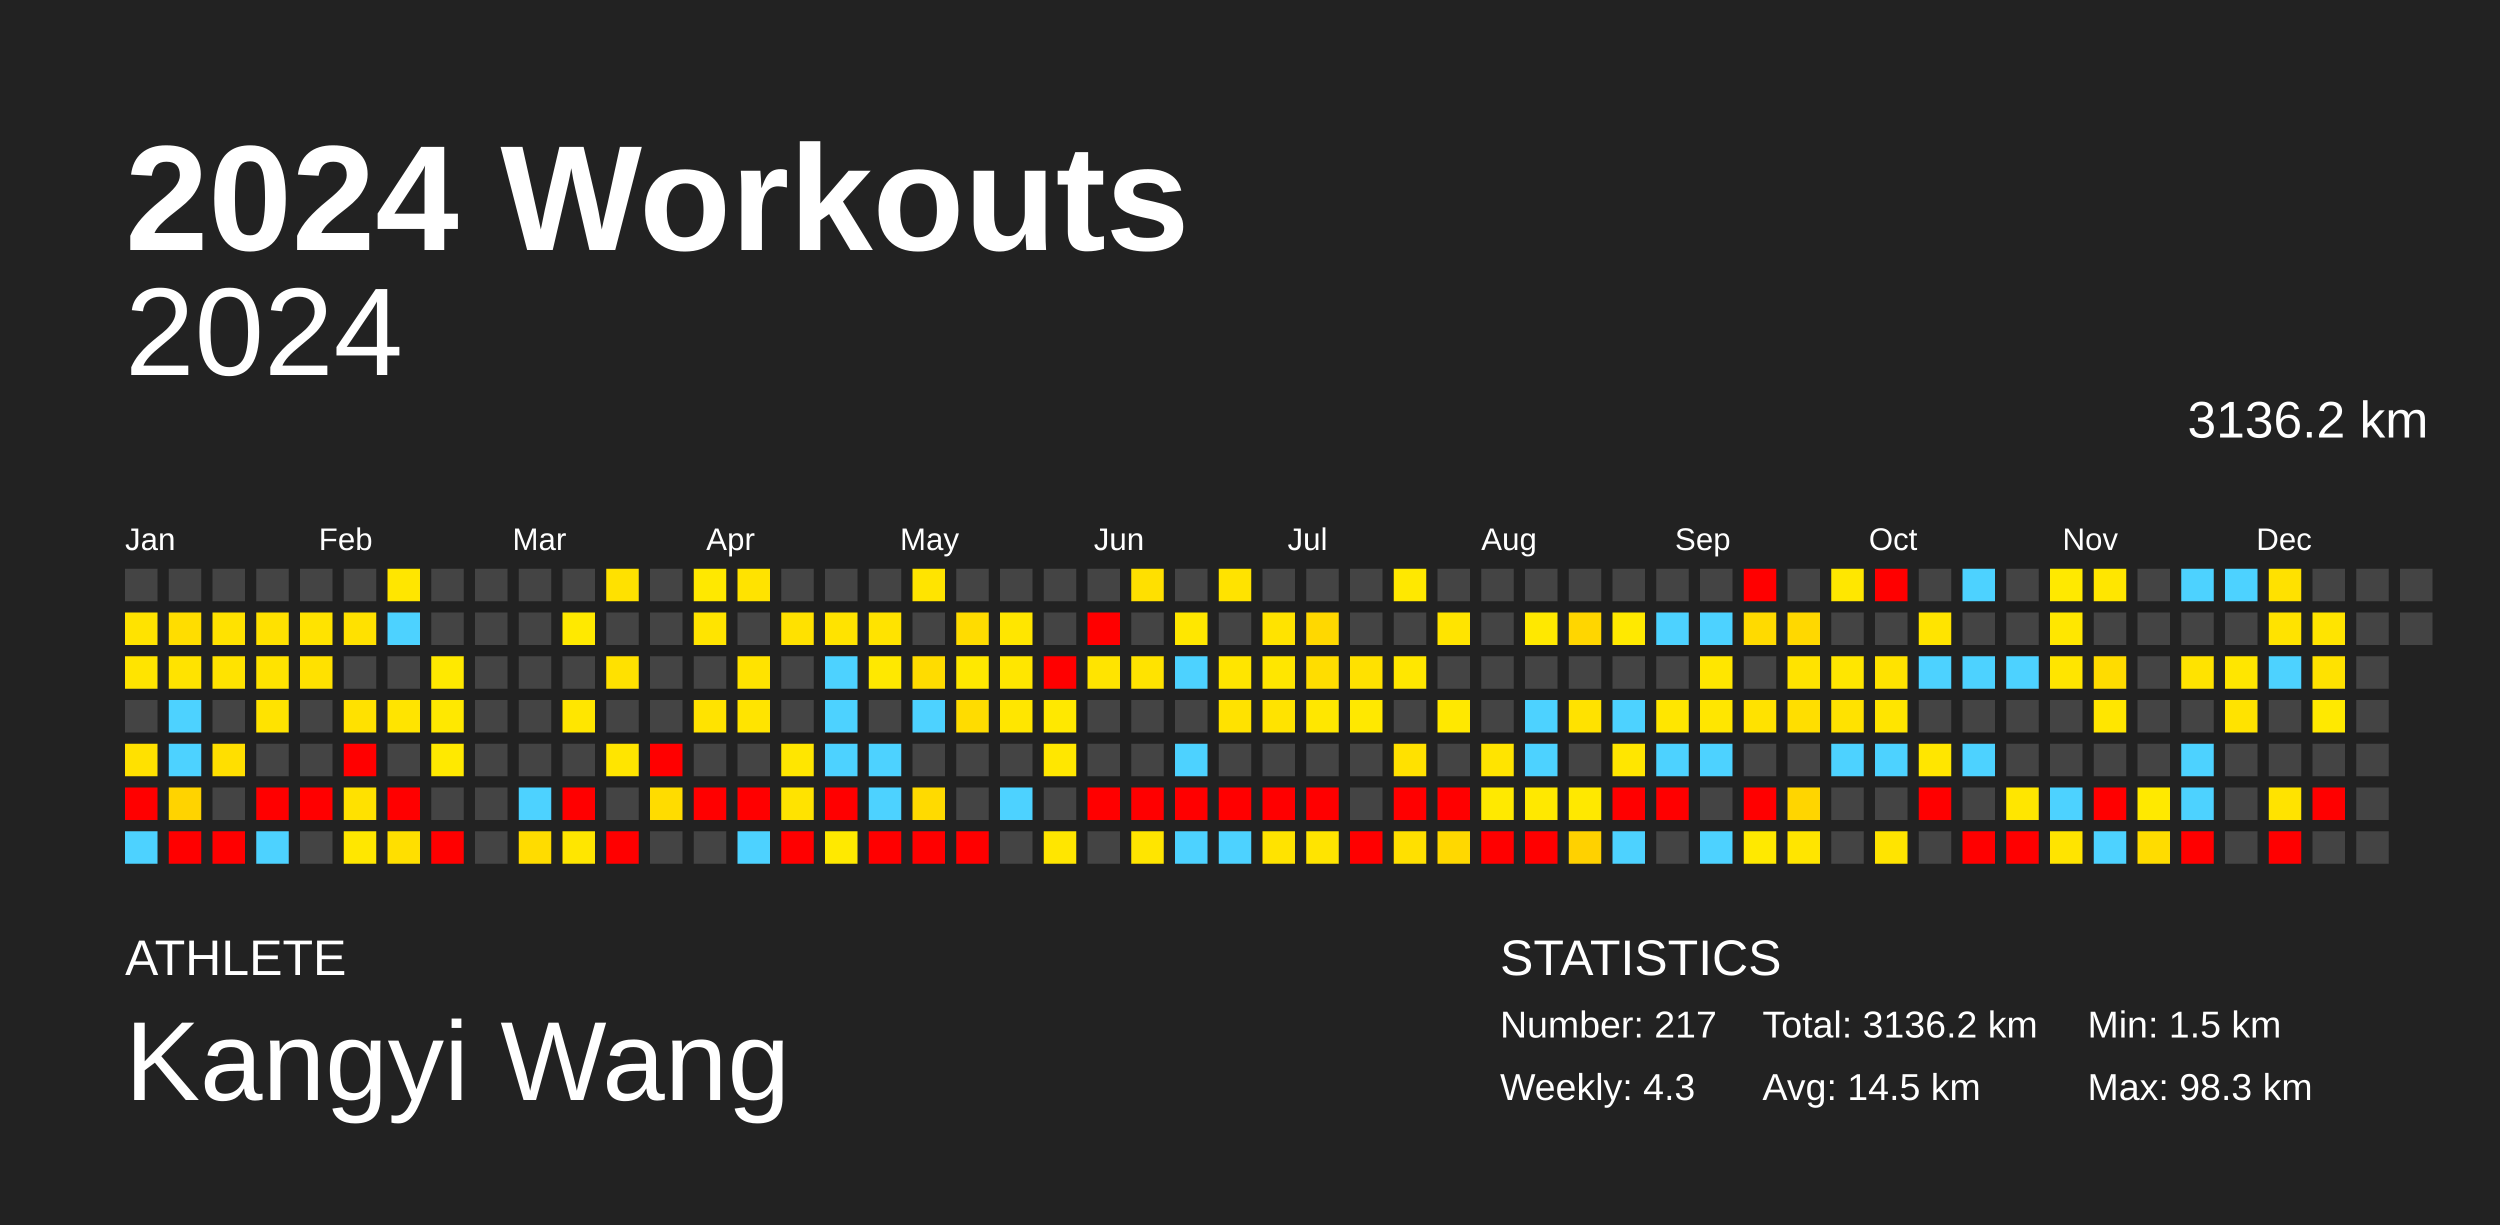
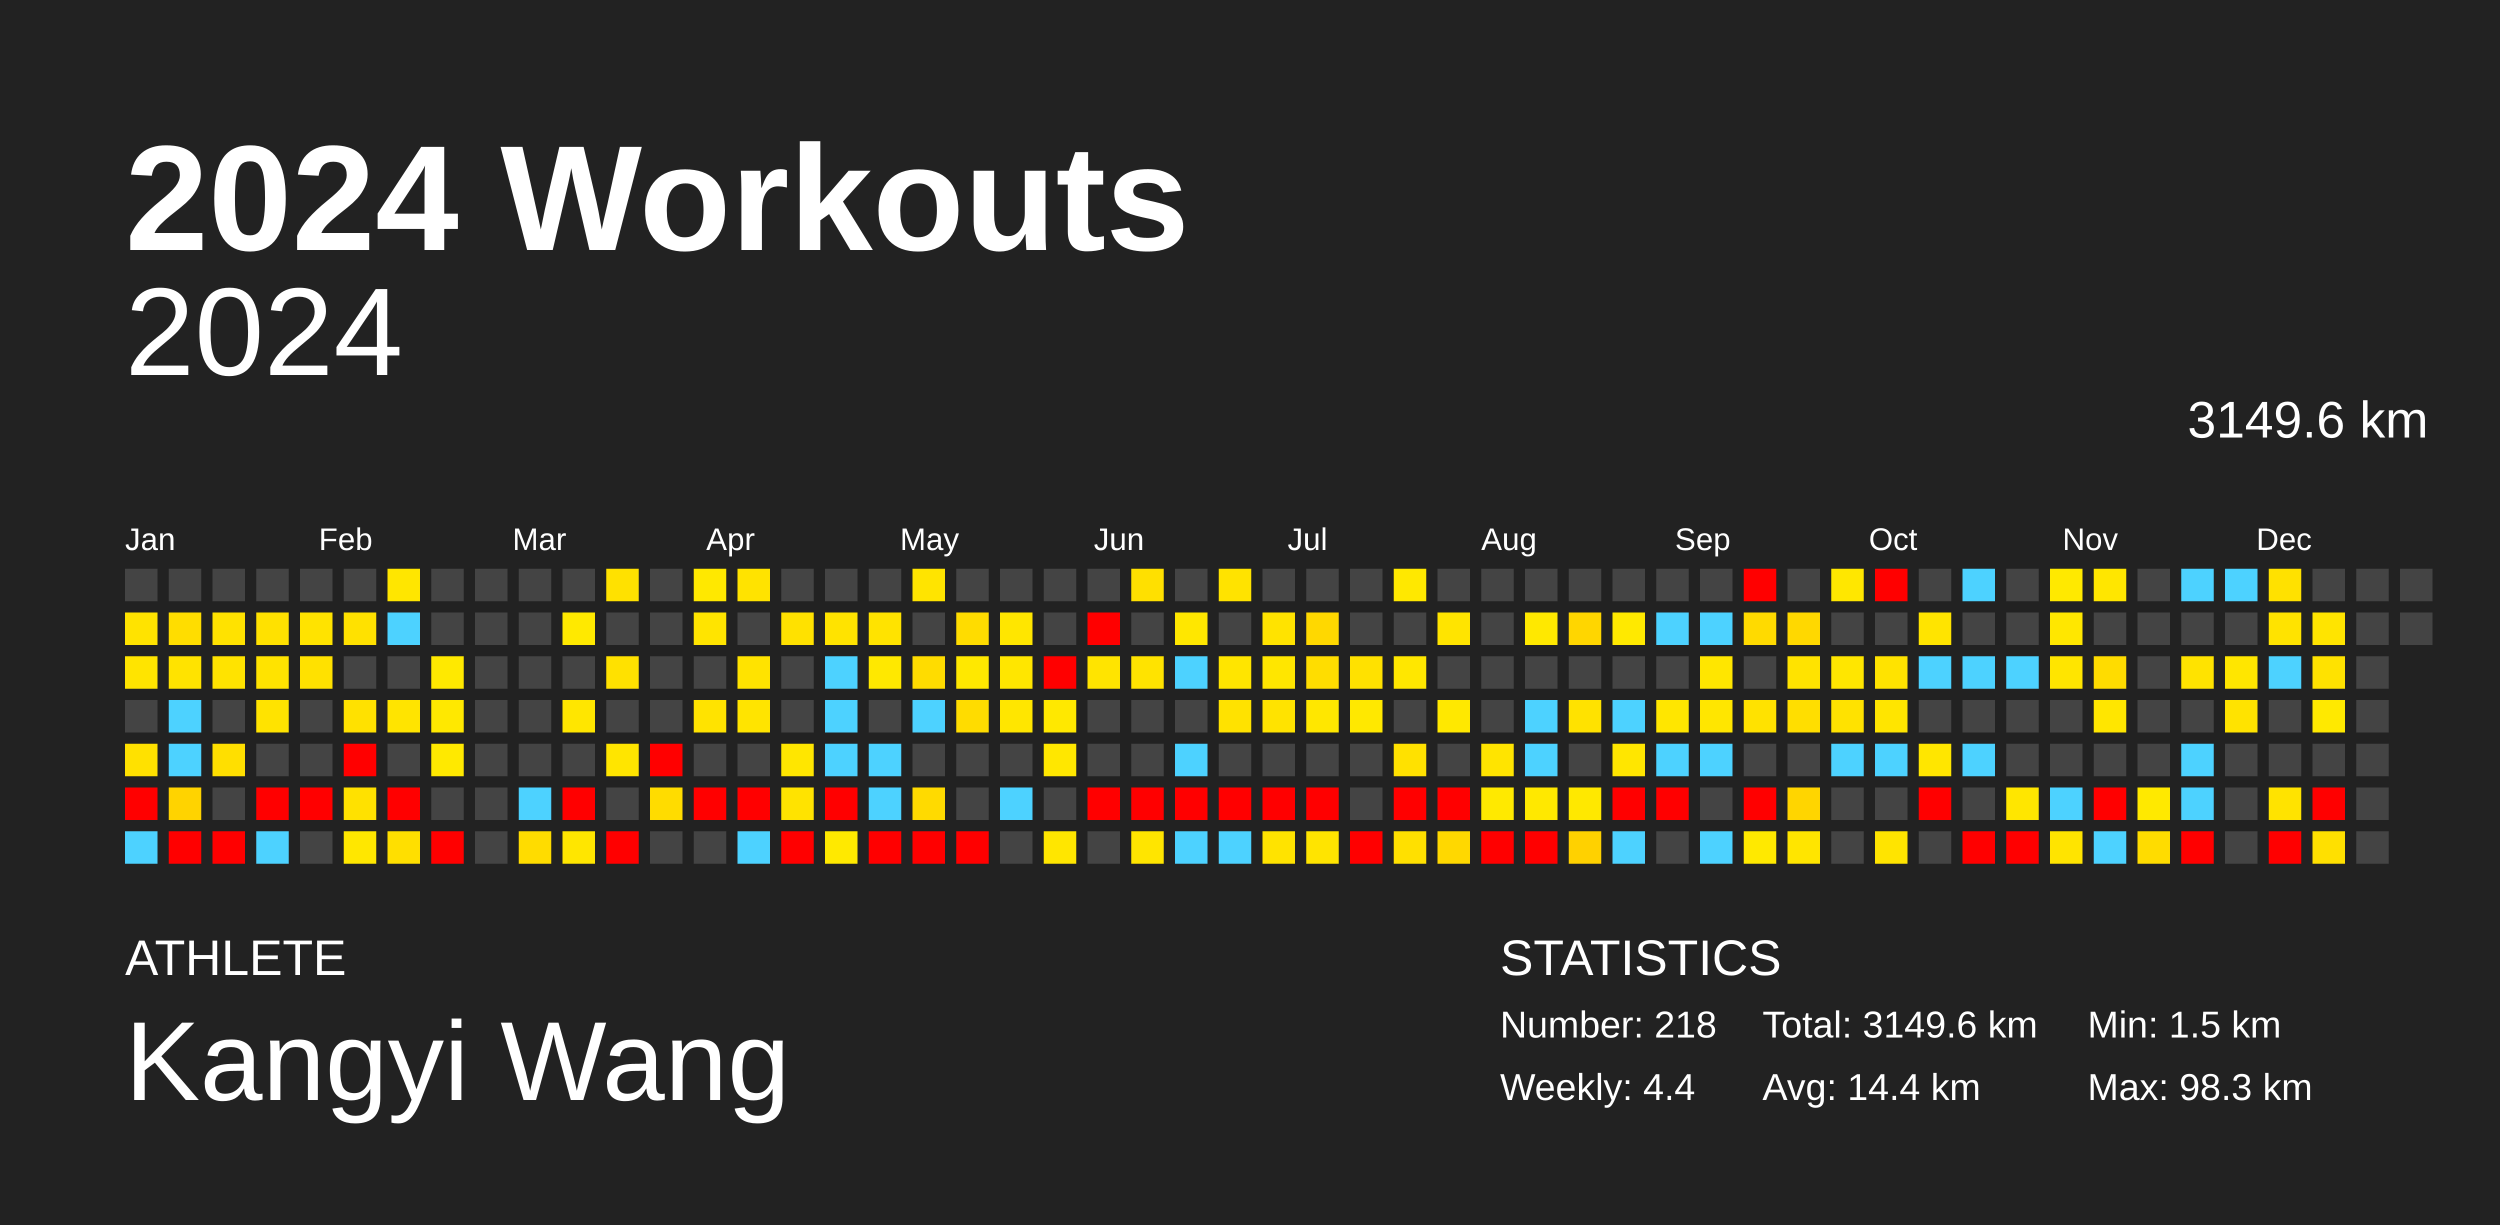
<svg xmlns="http://www.w3.org/2000/svg" baseProfile="full" height="98mm" version="1.1" viewBox="0,0,200,98" width="200mm">
  <defs />
  <rect fill="#222222" height="98" width="200" x="0" y="0" />
  <text fill="#FFFFFF" style="font-size:12px; font-family:Arial; font-weight:bold;" x="10" y="20">2024 Workouts</text>
  <text fill="#FFFFFF" style="font-size:4px; font-family:Arial" x="10" y="78">ATHLETE</text>
  <text fill="#FFFFFF" style="font-size:9px; font-family:Arial" x="10" y="88">Kangyi Wang</text>
  <text fill="#FFFFFF" style="font-size:4px; font-family:Arial" x="120" y="78">STATISTICS</text>
-   <text fill="#FFFFFF" style="font-size:3px; font-family:Arial" x="120" y="83">Number: 217</text>
-   <text fill="#FFFFFF" style="font-size:3px; font-family:Arial" x="120" y="88">Weekly: 4.3</text>
-   <text fill="#FFFFFF" style="font-size:3px; font-family:Arial" x="141" y="83">Total: 3136.2 km</text>
-   <text fill="#FFFFFF" style="font-size:3px; font-family:Arial" x="141" y="88">Avg: 14.5 km</text>
+   <text fill="#FFFFFF" style="font-size:3px; font-family:Arial" x="120" y="83">Number: 218</text>
+   <text fill="#FFFFFF" style="font-size:3px; font-family:Arial" x="120" y="88">Weekly: 4.4</text>
+   <text fill="#FFFFFF" style="font-size:3px; font-family:Arial" x="141" y="83">Total: 3149.6 km</text>
+   <text fill="#FFFFFF" style="font-size:3px; font-family:Arial" x="141" y="88">Avg: 14.4 km</text>
  <text fill="#FFFFFF" style="font-size:3px; font-family:Arial" x="167" y="83">Min: 1.5 km</text>
  <text fill="#FFFFFF" style="font-size:3px; font-family:Arial" x="167" y="88">Max: 98.3 km</text>
  <text alignment-baseline="hanging" fill="#FFFFFF" style="font-size:10.0px; font-family:Arial;" x="10" y="30">2024</text>
-   <text alignment-baseline="hanging" fill="#FFFFFF" style="font-size:4.125px; font-family:Arial;" x="175" y="35">3136.2 km</text>
+   <text alignment-baseline="hanging" fill="#FFFFFF" style="font-size:4.125px; font-family:Arial;" x="175" y="35">3149.6 km</text>
  <text fill="#FFFFFF" style="font-size:2.5px; font-family:Arial" x="10.0" y="44">Jan</text>
  <text fill="#FFFFFF" style="font-size:2.5px; font-family:Arial" x="25.5" y="44">Feb</text>
  <text fill="#FFFFFF" style="font-size:2.5px; font-family:Arial" x="41.0" y="44">Mar</text>
  <text fill="#FFFFFF" style="font-size:2.5px; font-family:Arial" x="56.5" y="44">Apr</text>
  <text fill="#FFFFFF" style="font-size:2.5px; font-family:Arial" x="72.0" y="44">May</text>
  <text fill="#FFFFFF" style="font-size:2.5px; font-family:Arial" x="87.5" y="44">Jun</text>
  <text fill="#FFFFFF" style="font-size:2.5px; font-family:Arial" x="103.0" y="44">Jul</text>
  <text fill="#FFFFFF" style="font-size:2.5px; font-family:Arial" x="118.5" y="44">Aug</text>
  <text fill="#FFFFFF" style="font-size:2.5px; font-family:Arial" x="134.0" y="44">Sep</text>
  <text fill="#FFFFFF" style="font-size:2.5px; font-family:Arial" x="149.5" y="44">Oct</text>
  <text fill="#FFFFFF" style="font-size:2.5px; font-family:Arial" x="165.0" y="44">Nov</text>
  <text fill="#FFFFFF" style="font-size:2.5px; font-family:Arial" x="180.5" y="44">Dec</text>
  <rect fill="#444444" height="2.6" width="2.6" x="10.0" y="45.5" />
  <rect fill="#ffe300" height="2.6" width="2.6" x="10.0" y="49.0" />
  <rect fill="#ffe400" height="2.6" width="2.6" x="10.0" y="52.5" />
  <rect fill="#444444" height="2.6" width="2.6" x="10.0" y="56.0" />
  <rect fill="#ffe100" height="2.6" width="2.6" x="10.0" y="59.5" />
  <rect fill="red" height="2.6" width="2.6" x="10.0" y="63.0" />
  <rect fill="#4dd2ff" height="2.6" width="2.6" x="10.0" y="66.5" />
  <rect fill="#444444" height="2.6" width="2.6" x="13.5" y="45.5" />
  <rect fill="#ffdd00" height="2.6" width="2.6" x="13.5" y="49.0" />
  <rect fill="#ffe300" height="2.6" width="2.6" x="13.5" y="52.5" />
  <rect fill="#4dd2ff" height="2.6" width="2.6" x="13.5" y="56.0" />
  <rect fill="#4dd2ff" height="2.6" width="2.6" x="13.5" y="59.5" />
  <rect fill="#ffd300" height="2.6" width="2.6" x="13.5" y="63.0" />
  <rect fill="red" height="2.6" width="2.6" x="13.5" y="66.5" />
  <rect fill="#444444" height="2.6" width="2.6" x="17.0" y="45.5" />
  <rect fill="#ffe200" height="2.6" width="2.6" x="17.0" y="49.0" />
  <rect fill="#ffe300" height="2.6" width="2.6" x="17.0" y="52.5" />
  <rect fill="#444444" height="2.6" width="2.6" x="17.0" y="56.0" />
  <rect fill="#ffdf00" height="2.6" width="2.6" x="17.0" y="59.5" />
  <rect fill="#444444" height="2.6" width="2.6" x="17.0" y="63.0" />
  <rect fill="red" height="2.6" width="2.6" x="17.0" y="66.5" />
  <rect fill="#444444" height="2.6" width="2.6" x="20.5" y="45.5" />
  <rect fill="#ffe100" height="2.6" width="2.6" x="20.5" y="49.0" />
  <rect fill="#ffe300" height="2.6" width="2.6" x="20.5" y="52.5" />
  <rect fill="#ffe300" height="2.6" width="2.6" x="20.5" y="56.0" />
  <rect fill="#444444" height="2.6" width="2.6" x="20.5" y="59.5" />
  <rect fill="red" height="2.6" width="2.6" x="20.5" y="63.0" />
  <rect fill="#4dd2ff" height="2.6" width="2.6" x="20.5" y="66.5" />
  <rect fill="#444444" height="2.6" width="2.6" x="24.0" y="45.5" />
  <rect fill="#ffe300" height="2.6" width="2.6" x="24.0" y="49.0" />
  <rect fill="#ffe100" height="2.6" width="2.6" x="24.0" y="52.5" />
  <rect fill="#444444" height="2.6" width="2.6" x="24.0" y="56.0" />
  <rect fill="#444444" height="2.6" width="2.6" x="24.0" y="59.5" />
  <rect fill="red" height="2.6" width="2.6" x="24.0" y="63.0" />
  <rect fill="#444444" height="2.6" width="2.6" x="24.0" y="66.5" />
  <rect fill="#444444" height="2.6" width="2.6" x="27.5" y="45.5" />
  <rect fill="#ffe100" height="2.6" width="2.6" x="27.5" y="49.0" />
  <rect fill="#444444" height="2.6" width="2.6" x="27.5" y="52.5" />
  <rect fill="#ffe100" height="2.6" width="2.6" x="27.5" y="56.0" />
  <rect fill="red" height="2.6" width="2.6" x="27.5" y="59.5" />
  <rect fill="#ffe100" height="2.6" width="2.6" x="27.5" y="63.0" />
  <rect fill="#ffe700" height="2.6" width="2.6" x="27.5" y="66.5" />
  <rect fill="#ffe600" height="2.6" width="2.6" x="31.0" y="45.5" />
  <rect fill="#4dd2ff" height="2.6" width="2.6" x="31.0" y="49.0" />
  <rect fill="#444444" height="2.6" width="2.6" x="31.0" y="52.5" />
  <rect fill="#ffe400" height="2.6" width="2.6" x="31.0" y="56.0" />
  <rect fill="#444444" height="2.6" width="2.6" x="31.0" y="59.5" />
  <rect fill="red" height="2.6" width="2.6" x="31.0" y="63.0" />
  <rect fill="#ffdf00" height="2.6" width="2.6" x="31.0" y="66.5" />
  <rect fill="#444444" height="2.6" width="2.6" x="34.5" y="45.5" />
  <rect fill="#444444" height="2.6" width="2.6" x="34.5" y="49.0" />
  <rect fill="#ffe900" height="2.6" width="2.6" x="34.5" y="52.5" />
  <rect fill="#ffe800" height="2.6" width="2.6" x="34.5" y="56.0" />
  <rect fill="#ffe900" height="2.6" width="2.6" x="34.5" y="59.5" />
  <rect fill="#444444" height="2.6" width="2.6" x="34.5" y="63.0" />
  <rect fill="red" height="2.6" width="2.6" x="34.5" y="66.5" />
  <rect fill="#444444" height="2.6" width="2.6" x="38.0" y="45.5" />
  <rect fill="#444444" height="2.6" width="2.6" x="38.0" y="49.0" />
  <rect fill="#444444" height="2.6" width="2.6" x="38.0" y="52.5" />
  <rect fill="#444444" height="2.6" width="2.6" x="38.0" y="56.0" />
  <rect fill="#444444" height="2.6" width="2.6" x="38.0" y="59.5" />
  <rect fill="#444444" height="2.6" width="2.6" x="38.0" y="63.0" />
  <rect fill="#444444" height="2.6" width="2.6" x="38.0" y="66.5" />
  <rect fill="#444444" height="2.6" width="2.6" x="41.5" y="45.5" />
  <rect fill="#444444" height="2.6" width="2.6" x="41.5" y="49.0" />
  <rect fill="#444444" height="2.6" width="2.6" x="41.5" y="52.5" />
  <rect fill="#444444" height="2.6" width="2.6" x="41.5" y="56.0" />
  <rect fill="#444444" height="2.6" width="2.6" x="41.5" y="59.5" />
  <rect fill="#4dd2ff" height="2.6" width="2.6" x="41.5" y="63.0" />
  <rect fill="#ffdc00" height="2.6" width="2.6" x="41.5" y="66.5" />
  <rect fill="#444444" height="2.6" width="2.6" x="45.0" y="45.5" />
  <rect fill="#ffe900" height="2.6" width="2.6" x="45.0" y="49.0" />
  <rect fill="#444444" height="2.6" width="2.6" x="45.0" y="52.5" />
  <rect fill="#ffe600" height="2.6" width="2.6" x="45.0" y="56.0" />
  <rect fill="#444444" height="2.6" width="2.6" x="45.0" y="59.5" />
  <rect fill="red" height="2.6" width="2.6" x="45.0" y="63.0" />
  <rect fill="#ffe600" height="2.6" width="2.6" x="45.0" y="66.5" />
  <rect fill="#ffe100" height="2.6" width="2.6" x="48.5" y="45.5" />
  <rect fill="#444444" height="2.6" width="2.6" x="48.5" y="49.0" />
  <rect fill="#ffe100" height="2.6" width="2.6" x="48.5" y="52.5" />
  <rect fill="#444444" height="2.6" width="2.6" x="48.5" y="56.0" />
  <rect fill="#ffe500" height="2.6" width="2.6" x="48.5" y="59.5" />
  <rect fill="#444444" height="2.6" width="2.6" x="48.5" y="63.0" />
  <rect fill="red" height="2.6" width="2.6" x="48.5" y="66.5" />
  <rect fill="#444444" height="2.6" width="2.6" x="52.0" y="45.5" />
  <rect fill="#444444" height="2.6" width="2.6" x="52.0" y="49.0" />
  <rect fill="#444444" height="2.6" width="2.6" x="52.0" y="52.5" />
  <rect fill="#444444" height="2.6" width="2.6" x="52.0" y="56.0" />
  <rect fill="red" height="2.6" width="2.6" x="52.0" y="59.5" />
  <rect fill="#ffdc00" height="2.6" width="2.6" x="52.0" y="63.0" />
  <rect fill="#444444" height="2.6" width="2.6" x="52.0" y="66.5" />
  <rect fill="#ffe800" height="2.6" width="2.6" x="55.5" y="45.5" />
  <rect fill="#ffe400" height="2.6" width="2.6" x="55.5" y="49.0" />
  <rect fill="#444444" height="2.6" width="2.6" x="55.5" y="52.5" />
  <rect fill="#ffe300" height="2.6" width="2.6" x="55.5" y="56.0" />
  <rect fill="#444444" height="2.6" width="2.6" x="55.5" y="59.5" />
  <rect fill="red" height="2.6" width="2.6" x="55.5" y="63.0" />
  <rect fill="#444444" height="2.6" width="2.6" x="55.5" y="66.5" />
  <rect fill="#ffe300" height="2.6" width="2.6" x="59.0" y="45.5" />
  <rect fill="#444444" height="2.6" width="2.6" x="59.0" y="49.0" />
  <rect fill="#ffe300" height="2.6" width="2.6" x="59.0" y="52.5" />
  <rect fill="#ffe400" height="2.6" width="2.6" x="59.0" y="56.0" />
  <rect fill="#444444" height="2.6" width="2.6" x="59.0" y="59.5" />
  <rect fill="red" height="2.6" width="2.6" x="59.0" y="63.0" />
  <rect fill="#4dd2ff" height="2.6" width="2.6" x="59.0" y="66.5" />
  <rect fill="#444444" height="2.6" width="2.6" x="62.5" y="45.5" />
  <rect fill="#ffe100" height="2.6" width="2.6" x="62.5" y="49.0" />
  <rect fill="#444444" height="2.6" width="2.6" x="62.5" y="52.5" />
  <rect fill="#444444" height="2.6" width="2.6" x="62.5" y="56.0" />
  <rect fill="#ffe600" height="2.6" width="2.6" x="62.5" y="59.5" />
  <rect fill="#ffe300" height="2.6" width="2.6" x="62.5" y="63.0" />
  <rect fill="red" height="2.6" width="2.6" x="62.5" y="66.5" />
  <rect fill="#444444" height="2.6" width="2.6" x="66.0" y="45.5" />
  <rect fill="#ffe300" height="2.6" width="2.6" x="66.0" y="49.0" />
  <rect fill="#4dd2ff" height="2.6" width="2.6" x="66.0" y="52.5" />
  <rect fill="#4dd2ff" height="2.6" width="2.6" x="66.0" y="56.0" />
  <rect fill="#4dd2ff" height="2.6" width="2.6" x="66.0" y="59.5" />
  <rect fill="red" height="2.6" width="2.6" x="66.0" y="63.0" />
  <rect fill="#ffe900" height="2.6" width="2.6" x="66.0" y="66.5" />
  <rect fill="#444444" height="2.6" width="2.6" x="69.5" y="45.5" />
  <rect fill="#ffe300" height="2.6" width="2.6" x="69.5" y="49.0" />
  <rect fill="#ffe800" height="2.6" width="2.6" x="69.5" y="52.5" />
  <rect fill="#444444" height="2.6" width="2.6" x="69.5" y="56.0" />
  <rect fill="#4dd2ff" height="2.6" width="2.6" x="69.5" y="59.5" />
  <rect fill="#4dd2ff" height="2.6" width="2.6" x="69.5" y="63.0" />
  <rect fill="red" height="2.6" width="2.6" x="69.5" y="66.5" />
  <rect fill="#ffe400" height="2.6" width="2.6" x="73.0" y="45.5" />
  <rect fill="#444444" height="2.6" width="2.6" x="73.0" y="49.0" />
  <rect fill="#ffdc00" height="2.6" width="2.6" x="73.0" y="52.5" />
  <rect fill="#4dd2ff" height="2.6" width="2.6" x="73.0" y="56.0" />
  <rect fill="#444444" height="2.6" width="2.6" x="73.0" y="59.5" />
  <rect fill="#ffda00" height="2.6" width="2.6" x="73.0" y="63.0" />
  <rect fill="red" height="2.6" width="2.6" x="73.0" y="66.5" />
  <rect fill="#444444" height="2.6" width="2.6" x="76.5" y="45.5" />
  <rect fill="#ffdc00" height="2.6" width="2.6" x="76.5" y="49.0" />
  <rect fill="#ffe800" height="2.6" width="2.6" x="76.5" y="52.5" />
  <rect fill="#ffdc00" height="2.6" width="2.6" x="76.5" y="56.0" />
  <rect fill="#444444" height="2.6" width="2.6" x="76.5" y="59.5" />
  <rect fill="#444444" height="2.6" width="2.6" x="76.5" y="63.0" />
  <rect fill="red" height="2.6" width="2.6" x="76.5" y="66.5" />
  <rect fill="#444444" height="2.6" width="2.6" x="80.0" y="45.5" />
  <rect fill="#ffe600" height="2.6" width="2.6" x="80.0" y="49.0" />
  <rect fill="#ffe600" height="2.6" width="2.6" x="80.0" y="52.5" />
  <rect fill="#ffe600" height="2.6" width="2.6" x="80.0" y="56.0" />
  <rect fill="#444444" height="2.6" width="2.6" x="80.0" y="59.5" />
  <rect fill="#4dd2ff" height="2.6" width="2.6" x="80.0" y="63.0" />
  <rect fill="#444444" height="2.6" width="2.6" x="80.0" y="66.5" />
  <rect fill="#444444" height="2.6" width="2.6" x="83.5" y="45.5" />
  <rect fill="#444444" height="2.6" width="2.6" x="83.5" y="49.0" />
  <rect fill="red" height="2.6" width="2.6" x="83.5" y="52.5" />
  <rect fill="#ffe800" height="2.6" width="2.6" x="83.5" y="56.0" />
  <rect fill="#ffe700" height="2.6" width="2.6" x="83.5" y="59.5" />
  <rect fill="#444444" height="2.6" width="2.6" x="83.5" y="63.0" />
  <rect fill="#ffe600" height="2.6" width="2.6" x="83.5" y="66.5" />
  <rect fill="#444444" height="2.6" width="2.6" x="87.0" y="45.5" />
  <rect fill="red" height="2.6" width="2.6" x="87.0" y="49.0" />
  <rect fill="#ffe400" height="2.6" width="2.6" x="87.0" y="52.5" />
  <rect fill="#444444" height="2.6" width="2.6" x="87.0" y="56.0" />
  <rect fill="#444444" height="2.6" width="2.6" x="87.0" y="59.5" />
  <rect fill="red" height="2.6" width="2.6" x="87.0" y="63.0" />
  <rect fill="#444444" height="2.6" width="2.6" x="87.0" y="66.5" />
  <rect fill="#ffe000" height="2.6" width="2.6" x="90.5" y="45.5" />
  <rect fill="#444444" height="2.6" width="2.6" x="90.5" y="49.0" />
  <rect fill="#ffe300" height="2.6" width="2.6" x="90.5" y="52.5" />
  <rect fill="#444444" height="2.6" width="2.6" x="90.5" y="56.0" />
  <rect fill="#444444" height="2.6" width="2.6" x="90.5" y="59.5" />
  <rect fill="red" height="2.6" width="2.6" x="90.5" y="63.0" />
  <rect fill="#ffe500" height="2.6" width="2.6" x="90.5" y="66.5" />
  <rect fill="#444444" height="2.6" width="2.6" x="94.0" y="45.5" />
  <rect fill="#ffe700" height="2.6" width="2.6" x="94.0" y="49.0" />
  <rect fill="#4dd2ff" height="2.6" width="2.6" x="94.0" y="52.5" />
  <rect fill="#444444" height="2.6" width="2.6" x="94.0" y="56.0" />
  <rect fill="#4dd2ff" height="2.6" width="2.6" x="94.0" y="59.5" />
  <rect fill="red" height="2.6" width="2.6" x="94.0" y="63.0" />
  <rect fill="#4dd2ff" height="2.6" width="2.6" x="94.0" y="66.5" />
  <rect fill="#ffe300" height="2.6" width="2.6" x="97.5" y="45.5" />
  <rect fill="#444444" height="2.6" width="2.6" x="97.5" y="49.0" />
  <rect fill="#ffe500" height="2.6" width="2.6" x="97.5" y="52.5" />
  <rect fill="#ffe200" height="2.6" width="2.6" x="97.5" y="56.0" />
  <rect fill="#444444" height="2.6" width="2.6" x="97.5" y="59.5" />
  <rect fill="red" height="2.6" width="2.6" x="97.5" y="63.0" />
  <rect fill="#4dd2ff" height="2.6" width="2.6" x="97.5" y="66.5" />
  <rect fill="#444444" height="2.6" width="2.6" x="101.0" y="45.5" />
  <rect fill="#ffe300" height="2.6" width="2.6" x="101.0" y="49.0" />
  <rect fill="#ffe600" height="2.6" width="2.6" x="101.0" y="52.5" />
  <rect fill="#ffe300" height="2.6" width="2.6" x="101.0" y="56.0" />
  <rect fill="#444444" height="2.6" width="2.6" x="101.0" y="59.5" />
  <rect fill="red" height="2.6" width="2.6" x="101.0" y="63.0" />
  <rect fill="#ffe300" height="2.6" width="2.6" x="101.0" y="66.5" />
  <rect fill="#444444" height="2.6" width="2.6" x="104.5" y="45.5" />
  <rect fill="#ffd800" height="2.6" width="2.6" x="104.5" y="49.0" />
  <rect fill="#ffdd00" height="2.6" width="2.6" x="104.5" y="52.5" />
  <rect fill="#ffe700" height="2.6" width="2.6" x="104.5" y="56.0" />
  <rect fill="#444444" height="2.6" width="2.6" x="104.5" y="59.5" />
  <rect fill="red" height="2.6" width="2.6" x="104.5" y="63.0" />
  <rect fill="#ffe400" height="2.6" width="2.6" x="104.5" y="66.5" />
  <rect fill="#444444" height="2.6" width="2.6" x="108.0" y="45.5" />
  <rect fill="#444444" height="2.6" width="2.6" x="108.0" y="49.0" />
  <rect fill="#ffe100" height="2.6" width="2.6" x="108.0" y="52.5" />
  <rect fill="#ffe800" height="2.6" width="2.6" x="108.0" y="56.0" />
  <rect fill="#444444" height="2.6" width="2.6" x="108.0" y="59.5" />
  <rect fill="#444444" height="2.6" width="2.6" x="108.0" y="63.0" />
  <rect fill="red" height="2.6" width="2.6" x="108.0" y="66.5" />
  <rect fill="#ffe800" height="2.6" width="2.6" x="111.5" y="45.5" />
  <rect fill="#444444" height="2.6" width="2.6" x="111.5" y="49.0" />
  <rect fill="#ffe700" height="2.6" width="2.6" x="111.5" y="52.5" />
  <rect fill="#444444" height="2.6" width="2.6" x="111.5" y="56.0" />
  <rect fill="#ffe100" height="2.6" width="2.6" x="111.5" y="59.5" />
  <rect fill="red" height="2.6" width="2.6" x="111.5" y="63.0" />
  <rect fill="#ffe000" height="2.6" width="2.6" x="111.5" y="66.5" />
  <rect fill="#444444" height="2.6" width="2.6" x="115.0" y="45.5" />
  <rect fill="#ffe400" height="2.6" width="2.6" x="115.0" y="49.0" />
  <rect fill="#444444" height="2.6" width="2.6" x="115.0" y="52.5" />
  <rect fill="#ffe800" height="2.6" width="2.6" x="115.0" y="56.0" />
  <rect fill="#444444" height="2.6" width="2.6" x="115.0" y="59.5" />
  <rect fill="red" height="2.6" width="2.6" x="115.0" y="63.0" />
  <rect fill="#ffd800" height="2.6" width="2.6" x="115.0" y="66.5" />
  <rect fill="#444444" height="2.6" width="2.6" x="118.5" y="45.5" />
  <rect fill="#444444" height="2.6" width="2.6" x="118.5" y="49.0" />
  <rect fill="#444444" height="2.6" width="2.6" x="118.5" y="52.5" />
  <rect fill="#444444" height="2.6" width="2.6" x="118.5" y="56.0" />
  <rect fill="#ffe400" height="2.6" width="2.6" x="118.5" y="59.5" />
  <rect fill="#ffe900" height="2.6" width="2.6" x="118.5" y="63.0" />
  <rect fill="red" height="2.6" width="2.6" x="118.5" y="66.5" />
  <rect fill="#444444" height="2.6" width="2.6" x="122.0" y="45.5" />
  <rect fill="#ffe800" height="2.6" width="2.6" x="122.0" y="49.0" />
  <rect fill="#444444" height="2.6" width="2.6" x="122.0" y="52.5" />
  <rect fill="#4dd2ff" height="2.6" width="2.6" x="122.0" y="56.0" />
  <rect fill="#4dd2ff" height="2.6" width="2.6" x="122.0" y="59.5" />
  <rect fill="#ffe800" height="2.6" width="2.6" x="122.0" y="63.0" />
  <rect fill="red" height="2.6" width="2.6" x="122.0" y="66.5" />
  <rect fill="#444444" height="2.6" width="2.6" x="125.5" y="45.5" />
  <rect fill="#ffd600" height="2.6" width="2.6" x="125.5" y="49.0" />
  <rect fill="#444444" height="2.6" width="2.6" x="125.5" y="52.5" />
  <rect fill="#ffe200" height="2.6" width="2.6" x="125.5" y="56.0" />
  <rect fill="#444444" height="2.6" width="2.6" x="125.5" y="59.5" />
  <rect fill="#ffe800" height="2.6" width="2.6" x="125.5" y="63.0" />
  <rect fill="#ffd100" height="2.6" width="2.6" x="125.5" y="66.5" />
  <rect fill="#444444" height="2.6" width="2.6" x="129.0" y="45.5" />
  <rect fill="#ffe900" height="2.6" width="2.6" x="129.0" y="49.0" />
  <rect fill="#444444" height="2.6" width="2.6" x="129.0" y="52.5" />
  <rect fill="#4dd2ff" height="2.6" width="2.6" x="129.0" y="56.0" />
  <rect fill="#ffe600" height="2.6" width="2.6" x="129.0" y="59.5" />
  <rect fill="red" height="2.6" width="2.6" x="129.0" y="63.0" />
  <rect fill="#4dd2ff" height="2.6" width="2.6" x="129.0" y="66.5" />
  <rect fill="#444444" height="2.6" width="2.6" x="132.5" y="45.5" />
  <rect fill="#4dd2ff" height="2.6" width="2.6" x="132.5" y="49.0" />
  <rect fill="#444444" height="2.6" width="2.6" x="132.5" y="52.5" />
  <rect fill="#ffe600" height="2.6" width="2.6" x="132.5" y="56.0" />
  <rect fill="#4dd2ff" height="2.6" width="2.6" x="132.5" y="59.5" />
  <rect fill="red" height="2.6" width="2.6" x="132.5" y="63.0" />
  <rect fill="#444444" height="2.6" width="2.6" x="132.5" y="66.5" />
  <rect fill="#444444" height="2.6" width="2.6" x="136.0" y="45.5" />
  <rect fill="#4dd2ff" height="2.6" width="2.6" x="136.0" y="49.0" />
  <rect fill="#ffe600" height="2.6" width="2.6" x="136.0" y="52.5" />
  <rect fill="#ffe600" height="2.6" width="2.6" x="136.0" y="56.0" />
  <rect fill="#4dd2ff" height="2.6" width="2.6" x="136.0" y="59.5" />
  <rect fill="#444444" height="2.6" width="2.6" x="136.0" y="63.0" />
  <rect fill="#4dd2ff" height="2.6" width="2.6" x="136.0" y="66.5" />
  <rect fill="red" height="2.6" width="2.6" x="139.5" y="45.5" />
  <rect fill="#ffda00" height="2.6" width="2.6" x="139.5" y="49.0" />
  <rect fill="#444444" height="2.6" width="2.6" x="139.5" y="52.5" />
  <rect fill="#ffe200" height="2.6" width="2.6" x="139.5" y="56.0" />
  <rect fill="#444444" height="2.6" width="2.6" x="139.5" y="59.5" />
  <rect fill="red" height="2.6" width="2.6" x="139.5" y="63.0" />
  <rect fill="#ffe900" height="2.6" width="2.6" x="139.5" y="66.5" />
  <rect fill="#444444" height="2.6" width="2.6" x="143.0" y="45.5" />
  <rect fill="#ffd800" height="2.6" width="2.6" x="143.0" y="49.0" />
  <rect fill="#ffe300" height="2.6" width="2.6" x="143.0" y="52.5" />
  <rect fill="#ffde00" height="2.6" width="2.6" x="143.0" y="56.0" />
  <rect fill="#444444" height="2.6" width="2.6" x="143.0" y="59.5" />
  <rect fill="#ffd500" height="2.6" width="2.6" x="143.0" y="63.0" />
  <rect fill="#ffe500" height="2.6" width="2.6" x="143.0" y="66.5" />
  <rect fill="#ffe700" height="2.6" width="2.6" x="146.5" y="45.5" />
  <rect fill="#444444" height="2.6" width="2.6" x="146.5" y="49.0" />
  <rect fill="#ffe600" height="2.6" width="2.6" x="146.5" y="52.5" />
  <rect fill="#ffe200" height="2.6" width="2.6" x="146.5" y="56.0" />
  <rect fill="#4dd2ff" height="2.6" width="2.6" x="146.5" y="59.5" />
  <rect fill="#444444" height="2.6" width="2.6" x="146.5" y="63.0" />
  <rect fill="#444444" height="2.6" width="2.6" x="146.5" y="66.5" />
  <rect fill="red" height="2.6" width="2.6" x="150.0" y="45.5" />
  <rect fill="#444444" height="2.6" width="2.6" x="150.0" y="49.0" />
  <rect fill="#ffe300" height="2.6" width="2.6" x="150.0" y="52.5" />
  <rect fill="#ffe500" height="2.6" width="2.6" x="150.0" y="56.0" />
  <rect fill="#4dd2ff" height="2.6" width="2.6" x="150.0" y="59.5" />
  <rect fill="#444444" height="2.6" width="2.6" x="150.0" y="63.0" />
  <rect fill="#ffe400" height="2.6" width="2.6" x="150.0" y="66.5" />
  <rect fill="#444444" height="2.6" width="2.6" x="153.5" y="45.5" />
  <rect fill="#ffe400" height="2.6" width="2.6" x="153.5" y="49.0" />
  <rect fill="#4dd2ff" height="2.6" width="2.6" x="153.5" y="52.5" />
  <rect fill="#444444" height="2.6" width="2.6" x="153.5" y="56.0" />
  <rect fill="#ffe600" height="2.6" width="2.6" x="153.5" y="59.5" />
  <rect fill="red" height="2.6" width="2.6" x="153.5" y="63.0" />
  <rect fill="#444444" height="2.6" width="2.6" x="153.5" y="66.5" />
  <rect fill="#4dd2ff" height="2.6" width="2.6" x="157.0" y="45.5" />
  <rect fill="#444444" height="2.6" width="2.6" x="157.0" y="49.0" />
  <rect fill="#4dd2ff" height="2.6" width="2.6" x="157.0" y="52.5" />
  <rect fill="#444444" height="2.6" width="2.6" x="157.0" y="56.0" />
  <rect fill="#4dd2ff" height="2.6" width="2.6" x="157.0" y="59.5" />
  <rect fill="#444444" height="2.6" width="2.6" x="157.0" y="63.0" />
  <rect fill="red" height="2.6" width="2.6" x="157.0" y="66.5" />
  <rect fill="#444444" height="2.6" width="2.6" x="160.5" y="45.5" />
  <rect fill="#444444" height="2.6" width="2.6" x="160.5" y="49.0" />
  <rect fill="#4dd2ff" height="2.6" width="2.6" x="160.5" y="52.5" />
  <rect fill="#444444" height="2.6" width="2.6" x="160.5" y="56.0" />
  <rect fill="#444444" height="2.6" width="2.6" x="160.5" y="59.5" />
  <rect fill="#ffe600" height="2.6" width="2.6" x="160.5" y="63.0" />
  <rect fill="red" height="2.6" width="2.6" x="160.5" y="66.5" />
  <rect fill="#ffe900" height="2.6" width="2.6" x="164.0" y="45.5" />
  <rect fill="#ffe700" height="2.6" width="2.6" x="164.0" y="49.0" />
  <rect fill="#ffe500" height="2.6" width="2.6" x="164.0" y="52.5" />
  <rect fill="#444444" height="2.6" width="2.6" x="164.0" y="56.0" />
  <rect fill="#444444" height="2.6" width="2.6" x="164.0" y="59.5" />
  <rect fill="#4dd2ff" height="2.6" width="2.6" x="164.0" y="63.0" />
  <rect fill="#ffe400" height="2.6" width="2.6" x="164.0" y="66.5" />
  <rect fill="#ffe600" height="2.6" width="2.6" x="167.5" y="45.5" />
  <rect fill="#444444" height="2.6" width="2.6" x="167.5" y="49.0" />
  <rect fill="#ffdc00" height="2.6" width="2.6" x="167.5" y="52.5" />
  <rect fill="#ffe600" height="2.6" width="2.6" x="167.5" y="56.0" />
  <rect fill="#444444" height="2.6" width="2.6" x="167.5" y="59.5" />
  <rect fill="red" height="2.6" width="2.6" x="167.5" y="63.0" />
  <rect fill="#4dd2ff" height="2.6" width="2.6" x="167.5" y="66.5" />
  <rect fill="#444444" height="2.6" width="2.6" x="171.0" y="45.5" />
  <rect fill="#444444" height="2.6" width="2.6" x="171.0" y="49.0" />
  <rect fill="#444444" height="2.6" width="2.6" x="171.0" y="52.5" />
  <rect fill="#444444" height="2.6" width="2.6" x="171.0" y="56.0" />
  <rect fill="#444444" height="2.6" width="2.6" x="171.0" y="59.5" />
  <rect fill="#ffe900" height="2.6" width="2.6" x="171.0" y="63.0" />
  <rect fill="#ffdc00" height="2.6" width="2.6" x="171.0" y="66.5" />
  <rect fill="#4dd2ff" height="2.6" width="2.6" x="174.5" y="45.5" />
  <rect fill="#444444" height="2.6" width="2.6" x="174.5" y="49.0" />
  <rect fill="#ffe300" height="2.6" width="2.6" x="174.5" y="52.5" />
  <rect fill="#444444" height="2.6" width="2.6" x="174.5" y="56.0" />
  <rect fill="#4dd2ff" height="2.6" width="2.6" x="174.5" y="59.5" />
  <rect fill="#4dd2ff" height="2.6" width="2.6" x="174.5" y="63.0" />
  <rect fill="red" height="2.6" width="2.6" x="174.5" y="66.5" />
  <rect fill="#4dd2ff" height="2.6" width="2.6" x="178.0" y="45.5" />
  <rect fill="#444444" height="2.6" width="2.6" x="178.0" y="49.0" />
  <rect fill="#ffe600" height="2.6" width="2.6" x="178.0" y="52.5" />
  <rect fill="#ffe300" height="2.6" width="2.6" x="178.0" y="56.0" />
  <rect fill="#444444" height="2.6" width="2.6" x="178.0" y="59.5" />
  <rect fill="#444444" height="2.6" width="2.6" x="178.0" y="63.0" />
  <rect fill="#444444" height="2.6" width="2.6" x="178.0" y="66.5" />
  <rect fill="#ffe100" height="2.6" width="2.6" x="181.5" y="45.5" />
  <rect fill="#ffe300" height="2.6" width="2.6" x="181.5" y="49.0" />
  <rect fill="#4dd2ff" height="2.6" width="2.6" x="181.5" y="52.5" />
  <rect fill="#444444" height="2.6" width="2.6" x="181.5" y="56.0" />
  <rect fill="#444444" height="2.6" width="2.6" x="181.5" y="59.5" />
  <rect fill="#ffe300" height="2.6" width="2.6" x="181.5" y="63.0" />
  <rect fill="red" height="2.6" width="2.6" x="181.5" y="66.5" />
  <rect fill="#444444" height="2.6" width="2.6" x="185.0" y="45.5" />
  <rect fill="#ffe400" height="2.6" width="2.6" x="185.0" y="49.0" />
  <rect fill="#ffe200" height="2.6" width="2.6" x="185.0" y="52.5" />
  <rect fill="#ffe900" height="2.6" width="2.6" x="185.0" y="56.0" />
  <rect fill="#444444" height="2.6" width="2.6" x="185.0" y="59.5" />
  <rect fill="red" height="2.6" width="2.6" x="185.0" y="63.0" />
-   <rect fill="#444444" height="2.6" width="2.6" x="185.0" y="66.5" />
+   <rect fill="#ffe000" height="2.6" width="2.6" x="185.0" y="66.5" />
  <rect fill="#444444" height="2.6" width="2.6" x="188.5" y="45.5" />
  <rect fill="#444444" height="2.6" width="2.6" x="188.5" y="49.0" />
  <rect fill="#444444" height="2.6" width="2.6" x="188.5" y="52.5" />
  <rect fill="#444444" height="2.6" width="2.6" x="188.5" y="56.0" />
  <rect fill="#444444" height="2.6" width="2.6" x="188.5" y="59.5" />
  <rect fill="#444444" height="2.6" width="2.6" x="188.5" y="63.0" />
  <rect fill="#444444" height="2.6" width="2.6" x="188.5" y="66.5" />
  <rect fill="#444444" height="2.6" width="2.6" x="192.0" y="45.5" />
  <rect fill="#444444" height="2.6" width="2.6" x="192.0" y="49.0" />
</svg>
